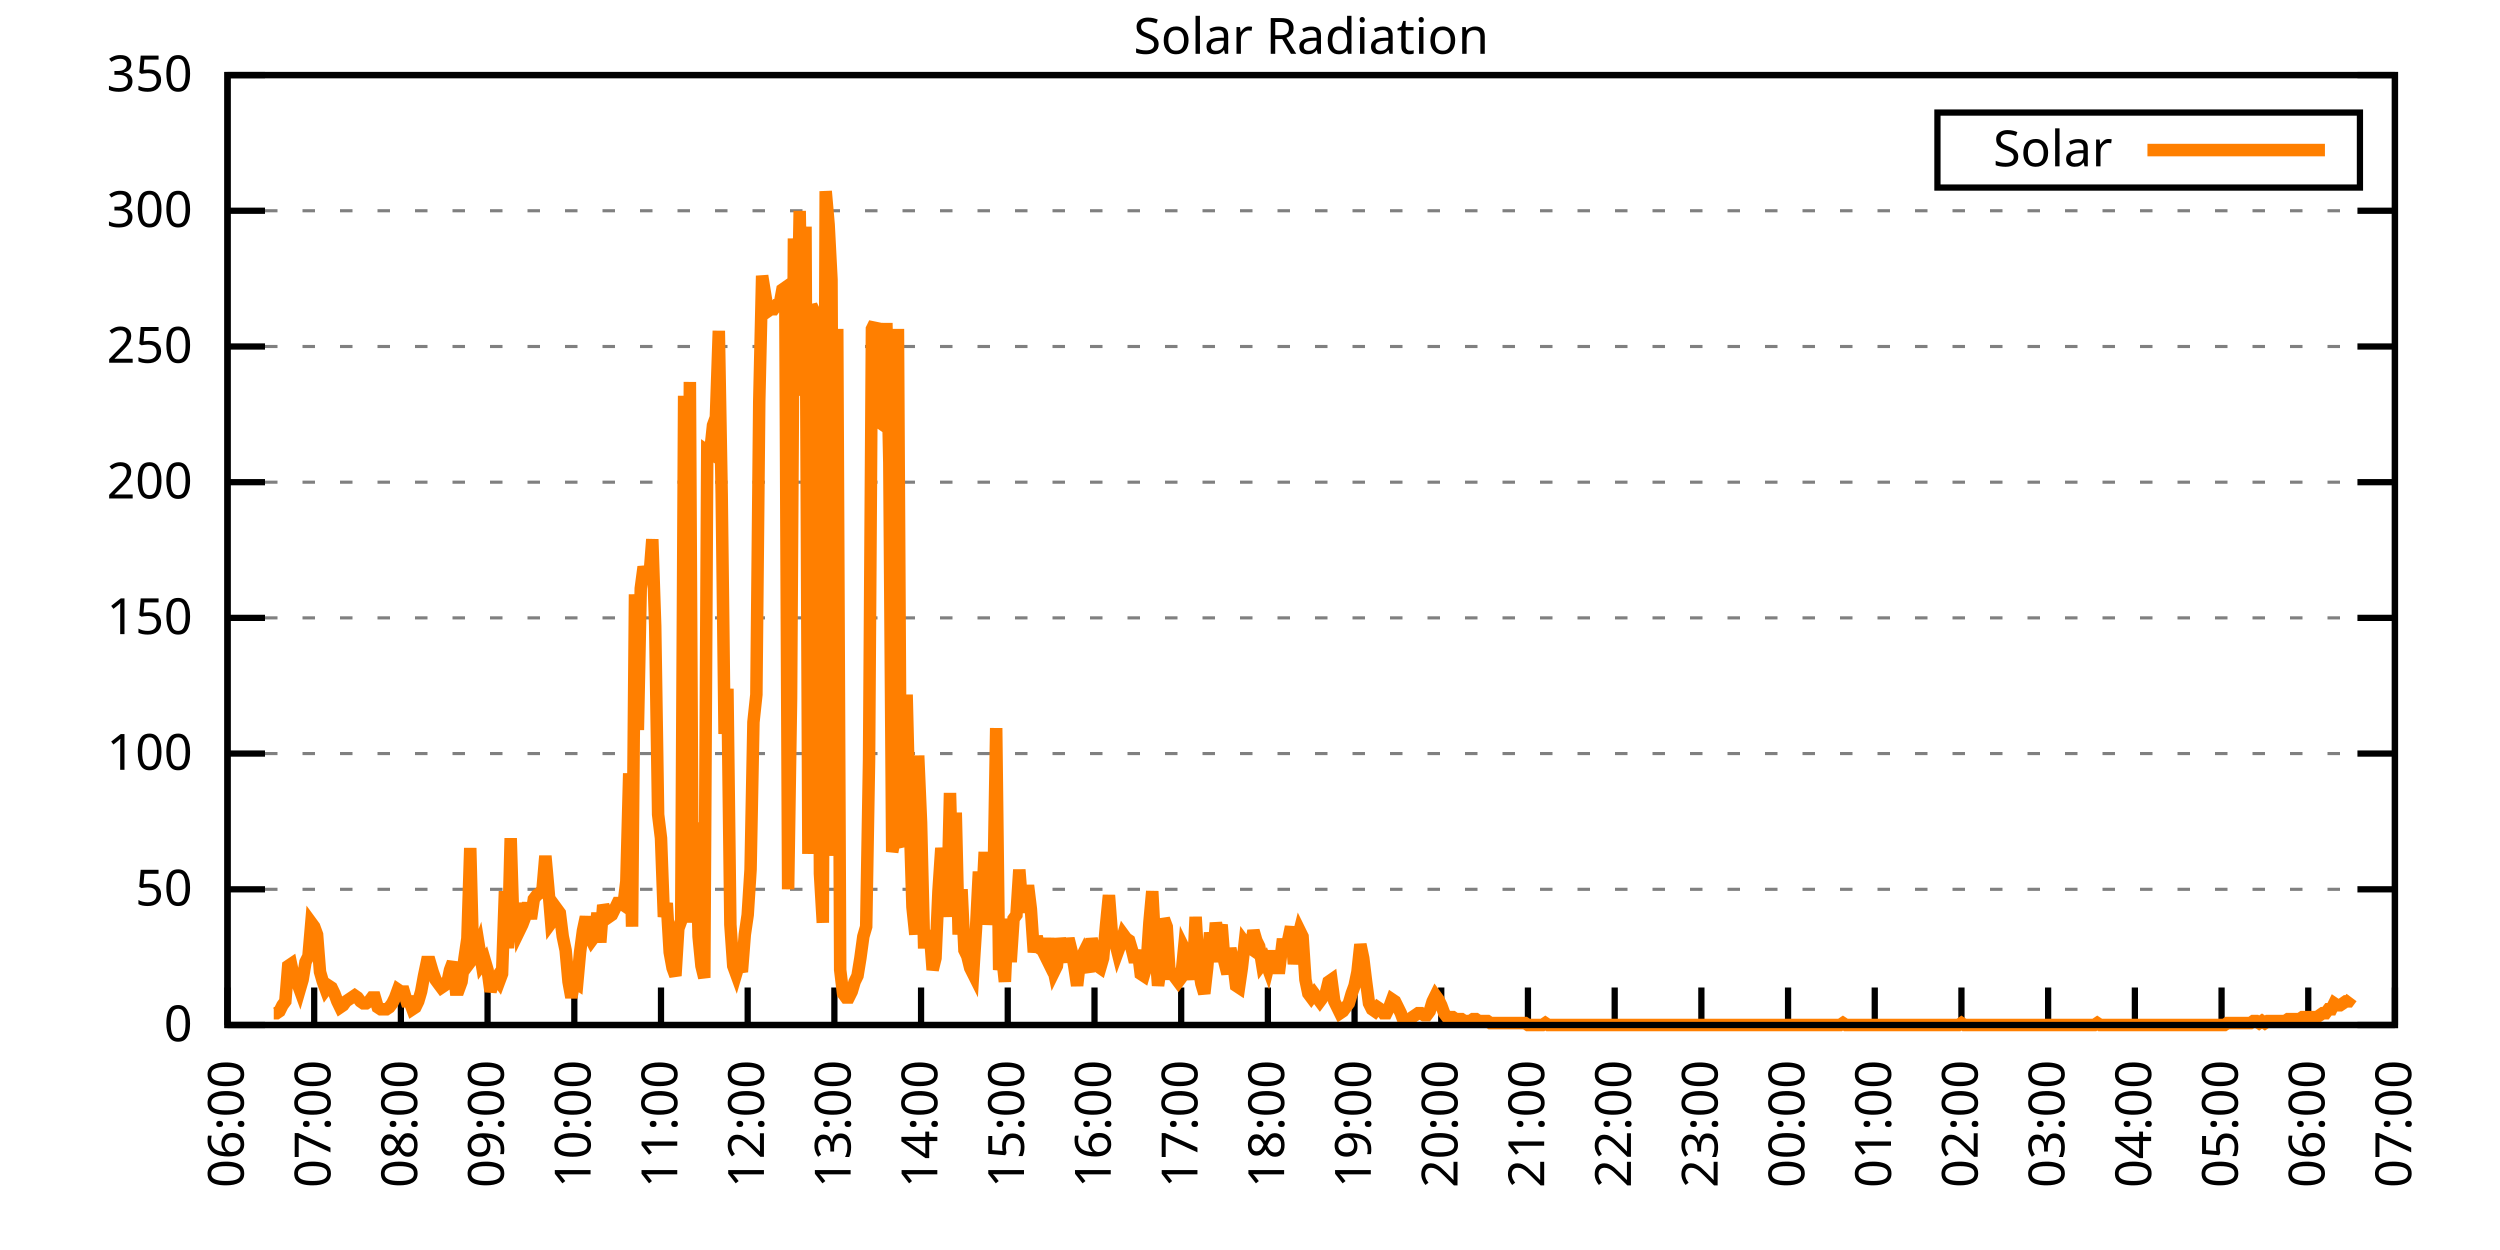
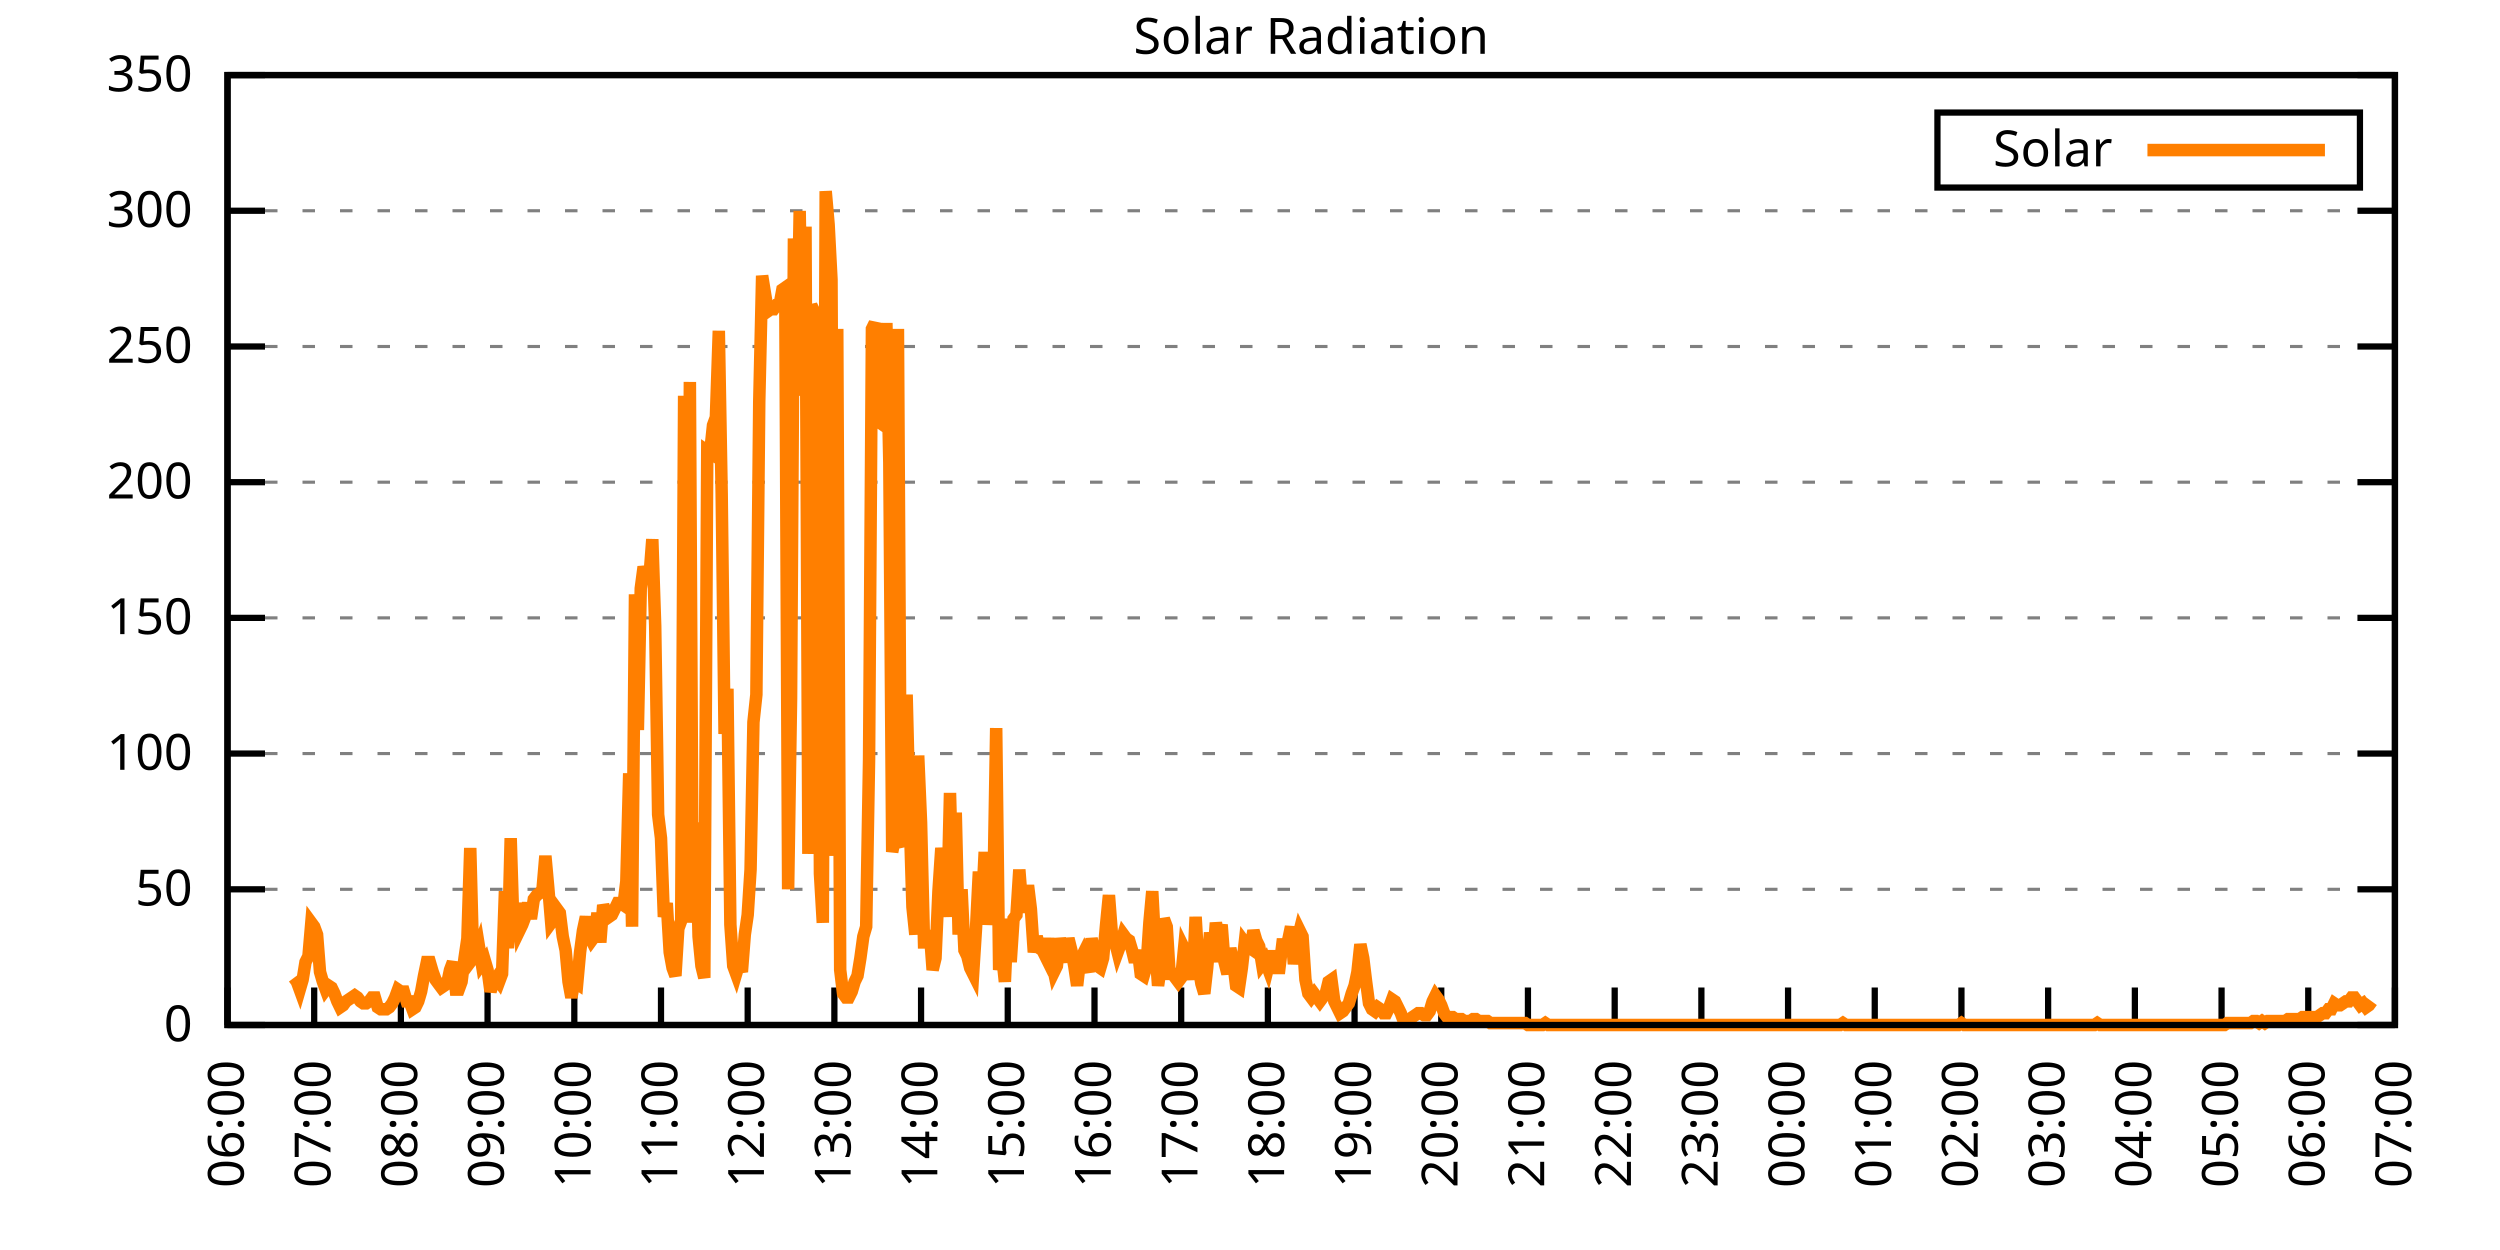
<svg xmlns="http://www.w3.org/2000/svg" xmlns:xlink="http://www.w3.org/1999/xlink" width="400" height="200" viewBox="0 0 400 200">
  <g id="gnuplot_canvas">
    <rect x="0" y="0" width="400" height="200" fill="none" />
    <defs>
      <circle id="gpDot" r="0.5" stroke-width="0.5" stroke="currentColor" />
      <path id="gpPt0" stroke-width="0.333" stroke="currentColor" d="M-1,0 h2 M0,-1 v2" />
      <path id="gpPt1" stroke-width="0.333" stroke="currentColor" d="M-1,-1 L1,1 M1,-1 L-1,1" />
      <path id="gpPt2" stroke-width="0.333" stroke="currentColor" d="M-1,0 L1,0 M0,-1 L0,1 M-1,-1 L1,1 M-1,1 L1,-1" />
      <rect id="gpPt3" stroke-width="0.333" stroke="currentColor" x="-1" y="-1" width="2" height="2" />
      <rect id="gpPt4" stroke-width="0.333" stroke="currentColor" fill="currentColor" x="-1" y="-1" width="2" height="2" />
      <circle id="gpPt5" stroke-width="0.333" stroke="currentColor" cx="0" cy="0" r="1" />
      <use xlink:href="#gpPt5" id="gpPt6" fill="currentColor" stroke="none" />
      <path id="gpPt7" stroke-width="0.333" stroke="currentColor" d="M0,-1.33 L-1.33,0.67 L1.33,0.67 z" />
      <use xlink:href="#gpPt7" id="gpPt8" fill="currentColor" stroke="none" />
      <use xlink:href="#gpPt7" id="gpPt9" stroke="currentColor" transform="rotate(180)" />
      <use xlink:href="#gpPt9" id="gpPt10" fill="currentColor" stroke="none" />
      <use xlink:href="#gpPt3" id="gpPt11" stroke="currentColor" transform="rotate(45)" />
      <use xlink:href="#gpPt11" id="gpPt12" fill="currentColor" stroke="none" />
      <path id="gpPt13" stroke-width="0.333" stroke="currentColor" d="M0,1.330 L1.265,0.411 L0.782,-1.067 L-0.782,-1.076 L-1.265,0.411 z" />
      <use xlink:href="#gpPt13" id="gpPt14" fill="currentColor" stroke="none" />
      <filter id="textbox" filterUnits="objectBoundingBox" x="0" y="0" height="1" width="1">
        <feFlood flood-color="white" flood-opacity="1" result="bgnd" />
        <feComposite in="SourceGraphic" in2="bgnd" operator="atop" />
      </filter>
      <filter id="greybox" filterUnits="objectBoundingBox" x="0" y="0" height="1" width="1">
        <feFlood flood-color="lightgrey" flood-opacity="1" result="grey" />
        <feComposite in="SourceGraphic" in2="grey" operator="atop" />
      </filter>
    </defs>
    <g fill="none" color="white" stroke="currentColor" stroke-width="1.00" stroke-linecap="butt" stroke-linejoin="miter">
</g>
    <g fill="none" color="black" stroke="currentColor" stroke-width="1.00" stroke-linecap="butt" stroke-linejoin="miter">
      <g stroke="none" shape-rendering="crispEdges">
        <polygon fill="rgb(255, 255, 255)" points="36.40,164.00 383.18,164.00 383.18,12.02 36.40,12.02 " />
      </g>
    </g>
    <g fill="none" color="black" stroke="currentColor" stroke-width="1.00" stroke-linecap="butt" stroke-linejoin="miter">
</g>
    <g fill="none" color="black" stroke="black" stroke-width="0.50" stroke-linecap="butt" stroke-linejoin="miter">
</g>
    <g fill="none" color="gray" stroke="currentColor" stroke-width="0.50" stroke-linecap="butt" stroke-linejoin="miter">
      <path stroke="gray" stroke-dasharray="2,4" class="gridline" d="M36.40,164.00 L383.19,164.00  " />
    </g>
    <g fill="none" color="gray" stroke="gray" stroke-width="1.00" stroke-linecap="butt" stroke-linejoin="miter">
</g>
    <g fill="none" color="black" stroke="currentColor" stroke-width="1.00" stroke-linecap="butt" stroke-linejoin="miter">
      <path stroke="black" d="M36.40,164.00 L42.40,164.00 M383.19,164.00 L377.19,164.00  " />
      <g transform="translate(30.80,166.60)" stroke="none" fill="black" font-family="Sans" font-size="8.00" text-anchor="end">
        <text>
          <tspan font-family="Sans"> 0</tspan>
        </text>
      </g>
    </g>
    <g fill="none" color="black" stroke="currentColor" stroke-width="1.00" stroke-linecap="butt" stroke-linejoin="miter">
</g>
    <g fill="none" color="black" stroke="black" stroke-width="0.50" stroke-linecap="butt" stroke-linejoin="miter">
</g>
    <g fill="none" color="gray" stroke="currentColor" stroke-width="0.50" stroke-linecap="butt" stroke-linejoin="miter">
      <path stroke="gray" stroke-dasharray="2,4" class="gridline" d="M36.40,142.29 L383.19,142.29  " />
    </g>
    <g fill="none" color="gray" stroke="gray" stroke-width="1.00" stroke-linecap="butt" stroke-linejoin="miter">
</g>
    <g fill="none" color="black" stroke="currentColor" stroke-width="1.00" stroke-linecap="butt" stroke-linejoin="miter">
      <path stroke="black" d="M36.40,142.29 L42.40,142.29 M383.19,142.29 L377.19,142.29  " />
      <g transform="translate(30.80,144.89)" stroke="none" fill="black" font-family="Sans" font-size="8.00" text-anchor="end">
        <text>
          <tspan font-family="Sans"> 50</tspan>
        </text>
      </g>
    </g>
    <g fill="none" color="black" stroke="currentColor" stroke-width="1.00" stroke-linecap="butt" stroke-linejoin="miter">
</g>
    <g fill="none" color="black" stroke="black" stroke-width="0.50" stroke-linecap="butt" stroke-linejoin="miter">
</g>
    <g fill="none" color="gray" stroke="currentColor" stroke-width="0.50" stroke-linecap="butt" stroke-linejoin="miter">
      <path stroke="gray" stroke-dasharray="2,4" class="gridline" d="M36.40,120.57 L383.19,120.57  " />
    </g>
    <g fill="none" color="gray" stroke="gray" stroke-width="1.00" stroke-linecap="butt" stroke-linejoin="miter">
</g>
    <g fill="none" color="black" stroke="currentColor" stroke-width="1.00" stroke-linecap="butt" stroke-linejoin="miter">
      <path stroke="black" d="M36.40,120.57 L42.40,120.57 M383.19,120.57 L377.19,120.57  " />
      <g transform="translate(30.80,123.17)" stroke="none" fill="black" font-family="Sans" font-size="8.00" text-anchor="end">
        <text>
          <tspan font-family="Sans"> 100</tspan>
        </text>
      </g>
    </g>
    <g fill="none" color="black" stroke="currentColor" stroke-width="1.00" stroke-linecap="butt" stroke-linejoin="miter">
</g>
    <g fill="none" color="black" stroke="black" stroke-width="0.50" stroke-linecap="butt" stroke-linejoin="miter">
</g>
    <g fill="none" color="gray" stroke="currentColor" stroke-width="0.50" stroke-linecap="butt" stroke-linejoin="miter">
      <path stroke="gray" stroke-dasharray="2,4" class="gridline" d="M36.40,98.86 L383.19,98.86  " />
    </g>
    <g fill="none" color="gray" stroke="gray" stroke-width="1.00" stroke-linecap="butt" stroke-linejoin="miter">
</g>
    <g fill="none" color="black" stroke="currentColor" stroke-width="1.00" stroke-linecap="butt" stroke-linejoin="miter">
      <path stroke="black" d="M36.40,98.86 L42.40,98.86 M383.19,98.86 L377.19,98.86  " />
      <g transform="translate(30.80,101.46)" stroke="none" fill="black" font-family="Sans" font-size="8.00" text-anchor="end">
        <text>
          <tspan font-family="Sans"> 150</tspan>
        </text>
      </g>
    </g>
    <g fill="none" color="black" stroke="currentColor" stroke-width="1.00" stroke-linecap="butt" stroke-linejoin="miter">
</g>
    <g fill="none" color="black" stroke="black" stroke-width="0.50" stroke-linecap="butt" stroke-linejoin="miter">
</g>
    <g fill="none" color="gray" stroke="currentColor" stroke-width="0.50" stroke-linecap="butt" stroke-linejoin="miter">
      <path stroke="gray" stroke-dasharray="2,4" class="gridline" d="M36.40,77.15 L383.19,77.15  " />
    </g>
    <g fill="none" color="gray" stroke="gray" stroke-width="1.00" stroke-linecap="butt" stroke-linejoin="miter">
</g>
    <g fill="none" color="black" stroke="currentColor" stroke-width="1.00" stroke-linecap="butt" stroke-linejoin="miter">
      <path stroke="black" d="M36.40,77.15 L42.40,77.15 M383.19,77.15 L377.19,77.15  " />
      <g transform="translate(30.80,79.75)" stroke="none" fill="black" font-family="Sans" font-size="8.00" text-anchor="end">
        <text>
          <tspan font-family="Sans"> 200</tspan>
        </text>
      </g>
    </g>
    <g fill="none" color="black" stroke="currentColor" stroke-width="1.00" stroke-linecap="butt" stroke-linejoin="miter">
</g>
    <g fill="none" color="black" stroke="black" stroke-width="0.50" stroke-linecap="butt" stroke-linejoin="miter">
</g>
    <g fill="none" color="gray" stroke="currentColor" stroke-width="0.50" stroke-linecap="butt" stroke-linejoin="miter">
      <path stroke="gray" stroke-dasharray="2,4" class="gridline" d="M36.40,55.44 L383.19,55.44  " />
    </g>
    <g fill="none" color="gray" stroke="gray" stroke-width="1.00" stroke-linecap="butt" stroke-linejoin="miter">
</g>
    <g fill="none" color="black" stroke="currentColor" stroke-width="1.00" stroke-linecap="butt" stroke-linejoin="miter">
      <path stroke="black" d="M36.40,55.44 L42.40,55.44 M383.19,55.44 L377.19,55.44  " />
      <g transform="translate(30.80,58.04)" stroke="none" fill="black" font-family="Sans" font-size="8.00" text-anchor="end">
        <text>
          <tspan font-family="Sans"> 250</tspan>
        </text>
      </g>
    </g>
    <g fill="none" color="black" stroke="currentColor" stroke-width="1.00" stroke-linecap="butt" stroke-linejoin="miter">
</g>
    <g fill="none" color="black" stroke="black" stroke-width="0.50" stroke-linecap="butt" stroke-linejoin="miter">
</g>
    <g fill="none" color="gray" stroke="currentColor" stroke-width="0.50" stroke-linecap="butt" stroke-linejoin="miter">
      <path stroke="gray" stroke-dasharray="2,4" class="gridline" d="M36.40,33.72 L383.19,33.72  " />
    </g>
    <g fill="none" color="gray" stroke="gray" stroke-width="1.00" stroke-linecap="butt" stroke-linejoin="miter">
</g>
    <g fill="none" color="black" stroke="currentColor" stroke-width="1.00" stroke-linecap="butt" stroke-linejoin="miter">
      <path stroke="black" d="M36.40,33.72 L42.40,33.72 M383.19,33.72 L377.19,33.72  " />
      <g transform="translate(30.80,36.32)" stroke="none" fill="black" font-family="Sans" font-size="8.00" text-anchor="end">
        <text>
          <tspan font-family="Sans"> 300</tspan>
        </text>
      </g>
    </g>
    <g fill="none" color="black" stroke="currentColor" stroke-width="1.00" stroke-linecap="butt" stroke-linejoin="miter">
</g>
    <g fill="none" color="black" stroke="black" stroke-width="0.50" stroke-linecap="butt" stroke-linejoin="miter">
</g>
    <g fill="none" color="gray" stroke="currentColor" stroke-width="0.50" stroke-linecap="butt" stroke-linejoin="miter">
      <path stroke="gray" stroke-dasharray="2,4" class="gridline" d="M36.40,12.01 L383.19,12.01  " />
    </g>
    <g fill="none" color="gray" stroke="gray" stroke-width="1.00" stroke-linecap="butt" stroke-linejoin="miter">
</g>
    <g fill="none" color="black" stroke="currentColor" stroke-width="1.00" stroke-linecap="butt" stroke-linejoin="miter">
      <path stroke="black" d="M36.40,12.01 L42.40,12.01 M383.19,12.01 L377.19,12.01  " />
      <g transform="translate(30.80,14.61)" stroke="none" fill="black" font-family="Sans" font-size="8.00" text-anchor="end">
        <text>
          <tspan font-family="Sans"> 350</tspan>
        </text>
      </g>
    </g>
    <g fill="none" color="black" stroke="currentColor" stroke-width="1.00" stroke-linecap="butt" stroke-linejoin="miter">
      <path stroke="black" d="M36.40,164.00 L36.40,158.00  " />
      <g transform="translate(39.00,169.60) rotate(270.00)" stroke="none" fill="black" font-family="Sans" font-size="8.00" text-anchor="end">
        <text>
          <tspan font-family="Sans">06:00</tspan>
        </text>
      </g>
    </g>
    <g fill="none" color="black" stroke="currentColor" stroke-width="1.00" stroke-linecap="butt" stroke-linejoin="miter">
      <path stroke="black" d="M50.27,164.00 L50.27,158.00  " />
      <g transform="translate(52.87,169.60) rotate(270.00)" stroke="none" fill="black" font-family="Sans" font-size="8.00" text-anchor="end">
        <text>
          <tspan font-family="Sans">07:00</tspan>
        </text>
      </g>
    </g>
    <g fill="none" color="black" stroke="currentColor" stroke-width="1.00" stroke-linecap="butt" stroke-linejoin="miter">
      <path stroke="black" d="M64.14,164.00 L64.14,158.00  " />
      <g transform="translate(66.74,169.60) rotate(270.00)" stroke="none" fill="black" font-family="Sans" font-size="8.00" text-anchor="end">
        <text>
          <tspan font-family="Sans">08:00</tspan>
        </text>
      </g>
    </g>
    <g fill="none" color="black" stroke="currentColor" stroke-width="1.00" stroke-linecap="butt" stroke-linejoin="miter">
      <path stroke="black" d="M78.01,164.00 L78.01,158.00  " />
      <g transform="translate(80.61,169.60) rotate(270.00)" stroke="none" fill="black" font-family="Sans" font-size="8.00" text-anchor="end">
        <text>
          <tspan font-family="Sans">09:00</tspan>
        </text>
      </g>
    </g>
    <g fill="none" color="black" stroke="currentColor" stroke-width="1.00" stroke-linecap="butt" stroke-linejoin="miter">
      <path stroke="black" d="M91.89,164.00 L91.89,158.00  " />
      <g transform="translate(94.49,169.60) rotate(270.00)" stroke="none" fill="black" font-family="Sans" font-size="8.00" text-anchor="end">
        <text>
          <tspan font-family="Sans">10:00</tspan>
        </text>
      </g>
    </g>
    <g fill="none" color="black" stroke="currentColor" stroke-width="1.00" stroke-linecap="butt" stroke-linejoin="miter">
      <path stroke="black" d="M105.76,164.00 L105.76,158.00  " />
      <g transform="translate(108.36,169.60) rotate(270.00)" stroke="none" fill="black" font-family="Sans" font-size="8.00" text-anchor="end">
        <text>
          <tspan font-family="Sans">11:00</tspan>
        </text>
      </g>
    </g>
    <g fill="none" color="black" stroke="currentColor" stroke-width="1.00" stroke-linecap="butt" stroke-linejoin="miter">
      <path stroke="black" d="M119.63,164.00 L119.63,158.00  " />
      <g transform="translate(122.23,169.60) rotate(270.00)" stroke="none" fill="black" font-family="Sans" font-size="8.00" text-anchor="end">
        <text>
          <tspan font-family="Sans">12:00</tspan>
        </text>
      </g>
    </g>
    <g fill="none" color="black" stroke="currentColor" stroke-width="1.00" stroke-linecap="butt" stroke-linejoin="miter">
      <path stroke="black" d="M133.50,164.00 L133.50,158.00  " />
      <g transform="translate(136.10,169.60) rotate(270.00)" stroke="none" fill="black" font-family="Sans" font-size="8.00" text-anchor="end">
        <text>
          <tspan font-family="Sans">13:00</tspan>
        </text>
      </g>
    </g>
    <g fill="none" color="black" stroke="currentColor" stroke-width="1.00" stroke-linecap="butt" stroke-linejoin="miter">
      <path stroke="black" d="M147.37,164.00 L147.37,158.00  " />
      <g transform="translate(149.97,169.60) rotate(270.00)" stroke="none" fill="black" font-family="Sans" font-size="8.00" text-anchor="end">
        <text>
          <tspan font-family="Sans">14:00</tspan>
        </text>
      </g>
    </g>
    <g fill="none" color="black" stroke="currentColor" stroke-width="1.00" stroke-linecap="butt" stroke-linejoin="miter">
      <path stroke="black" d="M161.24,164.00 L161.24,158.00  " />
      <g transform="translate(163.84,169.60) rotate(270.00)" stroke="none" fill="black" font-family="Sans" font-size="8.00" text-anchor="end">
        <text>
          <tspan font-family="Sans">15:00</tspan>
        </text>
      </g>
    </g>
    <g fill="none" color="black" stroke="currentColor" stroke-width="1.00" stroke-linecap="butt" stroke-linejoin="miter">
      <path stroke="black" d="M175.12,164.00 L175.12,158.00  " />
      <g transform="translate(177.72,169.60) rotate(270.00)" stroke="none" fill="black" font-family="Sans" font-size="8.00" text-anchor="end">
        <text>
          <tspan font-family="Sans">16:00</tspan>
        </text>
      </g>
    </g>
    <g fill="none" color="black" stroke="currentColor" stroke-width="1.00" stroke-linecap="butt" stroke-linejoin="miter">
      <path stroke="black" d="M188.99,164.00 L188.99,158.00  " />
      <g transform="translate(191.59,169.60) rotate(270.00)" stroke="none" fill="black" font-family="Sans" font-size="8.00" text-anchor="end">
        <text>
          <tspan font-family="Sans">17:00</tspan>
        </text>
      </g>
    </g>
    <g fill="none" color="black" stroke="currentColor" stroke-width="1.00" stroke-linecap="butt" stroke-linejoin="miter">
      <path stroke="black" d="M202.86,164.00 L202.86,158.00  " />
      <g transform="translate(205.46,169.60) rotate(270.00)" stroke="none" fill="black" font-family="Sans" font-size="8.00" text-anchor="end">
        <text>
          <tspan font-family="Sans">18:00</tspan>
        </text>
      </g>
    </g>
    <g fill="none" color="black" stroke="currentColor" stroke-width="1.00" stroke-linecap="butt" stroke-linejoin="miter">
      <path stroke="black" d="M216.73,164.00 L216.73,158.00  " />
      <g transform="translate(219.33,169.60) rotate(270.00)" stroke="none" fill="black" font-family="Sans" font-size="8.00" text-anchor="end">
        <text>
          <tspan font-family="Sans">19:00</tspan>
        </text>
      </g>
    </g>
    <g fill="none" color="black" stroke="currentColor" stroke-width="1.00" stroke-linecap="butt" stroke-linejoin="miter">
      <path stroke="black" d="M230.60,164.00 L230.60,158.00  " />
      <g transform="translate(233.20,169.60) rotate(270.00)" stroke="none" fill="black" font-family="Sans" font-size="8.00" text-anchor="end">
        <text>
          <tspan font-family="Sans">20:00</tspan>
        </text>
      </g>
    </g>
    <g fill="none" color="black" stroke="currentColor" stroke-width="1.00" stroke-linecap="butt" stroke-linejoin="miter">
      <path stroke="black" d="M244.47,164.00 L244.47,158.00  " />
      <g transform="translate(247.07,169.60) rotate(270.00)" stroke="none" fill="black" font-family="Sans" font-size="8.00" text-anchor="end">
        <text>
          <tspan font-family="Sans">21:00</tspan>
        </text>
      </g>
    </g>
    <g fill="none" color="black" stroke="currentColor" stroke-width="1.00" stroke-linecap="butt" stroke-linejoin="miter">
      <path stroke="black" d="M258.35,164.00 L258.35,158.00  " />
      <g transform="translate(260.95,169.60) rotate(270.00)" stroke="none" fill="black" font-family="Sans" font-size="8.00" text-anchor="end">
        <text>
          <tspan font-family="Sans">22:00</tspan>
        </text>
      </g>
    </g>
    <g fill="none" color="black" stroke="currentColor" stroke-width="1.00" stroke-linecap="butt" stroke-linejoin="miter">
      <path stroke="black" d="M272.22,164.00 L272.22,158.00  " />
      <g transform="translate(274.82,169.60) rotate(270.00)" stroke="none" fill="black" font-family="Sans" font-size="8.00" text-anchor="end">
        <text>
          <tspan font-family="Sans">23:00</tspan>
        </text>
      </g>
    </g>
    <g fill="none" color="black" stroke="currentColor" stroke-width="1.00" stroke-linecap="butt" stroke-linejoin="miter">
      <path stroke="black" d="M286.09,164.00 L286.09,158.00  " />
      <g transform="translate(288.69,169.60) rotate(270.00)" stroke="none" fill="black" font-family="Sans" font-size="8.00" text-anchor="end">
        <text>
          <tspan font-family="Sans">00:00</tspan>
        </text>
      </g>
    </g>
    <g fill="none" color="black" stroke="currentColor" stroke-width="1.00" stroke-linecap="butt" stroke-linejoin="miter">
      <path stroke="black" d="M299.96,164.00 L299.96,158.00  " />
      <g transform="translate(302.56,169.60) rotate(270.00)" stroke="none" fill="black" font-family="Sans" font-size="8.00" text-anchor="end">
        <text>
          <tspan font-family="Sans">01:00</tspan>
        </text>
      </g>
    </g>
    <g fill="none" color="black" stroke="currentColor" stroke-width="1.00" stroke-linecap="butt" stroke-linejoin="miter">
      <path stroke="black" d="M313.83,164.00 L313.83,158.00  " />
      <g transform="translate(316.43,169.60) rotate(270.00)" stroke="none" fill="black" font-family="Sans" font-size="8.00" text-anchor="end">
        <text>
          <tspan font-family="Sans">02:00</tspan>
        </text>
      </g>
    </g>
    <g fill="none" color="black" stroke="currentColor" stroke-width="1.00" stroke-linecap="butt" stroke-linejoin="miter">
      <path stroke="black" d="M327.70,164.00 L327.70,158.00  " />
      <g transform="translate(330.30,169.60) rotate(270.00)" stroke="none" fill="black" font-family="Sans" font-size="8.00" text-anchor="end">
        <text>
          <tspan font-family="Sans">03:00</tspan>
        </text>
      </g>
    </g>
    <g fill="none" color="black" stroke="currentColor" stroke-width="1.00" stroke-linecap="butt" stroke-linejoin="miter">
      <path stroke="black" d="M341.58,164.00 L341.58,158.00  " />
      <g transform="translate(344.18,169.60) rotate(270.00)" stroke="none" fill="black" font-family="Sans" font-size="8.00" text-anchor="end">
        <text>
          <tspan font-family="Sans">04:00</tspan>
        </text>
      </g>
    </g>
    <g fill="none" color="black" stroke="currentColor" stroke-width="1.00" stroke-linecap="butt" stroke-linejoin="miter">
      <path stroke="black" d="M355.45,164.00 L355.45,158.00  " />
      <g transform="translate(358.05,169.60) rotate(270.00)" stroke="none" fill="black" font-family="Sans" font-size="8.00" text-anchor="end">
        <text>
          <tspan font-family="Sans">05:00</tspan>
        </text>
      </g>
    </g>
    <g fill="none" color="black" stroke="currentColor" stroke-width="1.00" stroke-linecap="butt" stroke-linejoin="miter">
      <path stroke="black" d="M369.32,164.00 L369.32,158.00  " />
      <g transform="translate(371.92,169.60) rotate(270.00)" stroke="none" fill="black" font-family="Sans" font-size="8.00" text-anchor="end">
        <text>
          <tspan font-family="Sans">06:00</tspan>
        </text>
      </g>
    </g>
    <g fill="none" color="black" stroke="currentColor" stroke-width="1.00" stroke-linecap="butt" stroke-linejoin="miter">
      <path stroke="black" d="M383.19,164.00 L383.19,158.00  " />
      <g transform="translate(385.79,169.60) rotate(270.00)" stroke="none" fill="black" font-family="Sans" font-size="8.00" text-anchor="end">
        <text>
          <tspan font-family="Sans">07:00</tspan>
        </text>
      </g>
    </g>
    <g fill="none" color="black" stroke="currentColor" stroke-width="1.00" stroke-linecap="butt" stroke-linejoin="miter">
</g>
    <g fill="none" color="black" stroke="currentColor" stroke-width="1.00" stroke-linecap="butt" stroke-linejoin="miter">
      <path stroke="black" d="M36.40,12.01 L36.40,164.00 L383.19,164.00 L383.19,12.01 L36.40,12.01 Z  " />
    </g>
    <g fill="none" color="black" stroke="currentColor" stroke-width="1.00" stroke-linecap="butt" stroke-linejoin="miter">
</g>
    <g fill="none" color="black" stroke="currentColor" stroke-width="1.00" stroke-linecap="butt" stroke-linejoin="miter">
      <path stroke="black" d="M309.99,30.01 L309.99,18.01 L377.59,18.01 L377.59,30.01 L309.99,30.01 Z  " />
    </g>
    <g id="Solar_Radiation_plot_1">
      <g fill="none" color="white" stroke="black" stroke-width="2.00" stroke-linecap="butt" stroke-linejoin="miter">
</g>
      <g fill="none" color="black" stroke="currentColor" stroke-width="2.00" stroke-linecap="butt" stroke-linejoin="miter">
        <g transform="translate(337.99,26.61)" stroke="none" fill="black" font-family="Sans" font-size="8.00" text-anchor="end">
          <text>
            <tspan font-family="Sans">Solar</tspan>
          </text>
        </g>
      </g>
      <g fill="none" color="black" stroke="currentColor" stroke-width="2.00" stroke-linecap="butt" stroke-linejoin="miter">
-         <path stroke="rgb(255, 127,   0)" d="M343.59,24.01 L371.99,24.01 M43.80,162.11 L44.26,162.11 L44.72,161.80 L45.19,160.85 L45.65,160.22 L46.11,154.56   L46.57,154.25 L47.03,156.45 L47.50,157.08 L47.96,158.34 L48.42,156.76 L48.88,153.93 L49.35,152.99 L49.81,147.64   L50.27,148.27 L50.73,149.53 L51.20,155.50 L51.66,157.08 L52.12,158.34 L52.58,157.71 L53.05,158.02 L53.51,158.97   L53.97,160.22 L54.43,161.17 L54.90,160.85 L55.36,160.22 L55.82,159.91 L56.28,159.60 L56.75,159.28 L57.21,159.60   L57.67,160.22 L58.13,160.54 L58.59,160.54 L59.06,160.22 L59.52,159.60 L59.98,159.60 L60.44,161.17 L60.91,161.48   L61.37,161.48 L61.83,161.48 L62.29,161.17 L62.76,160.54 L63.22,159.60 L63.68,158.34 L64.14,158.65 L64.61,158.65   L65.07,160.22 L65.53,160.22 L65.99,161.48 L66.46,161.17 L66.92,160.22 L67.38,158.65 L67.84,156.13 L68.30,153.93   L68.77,153.93 L69.23,155.50 L69.69,156.76 L70.15,157.39 L70.62,158.02 L71.08,157.71 L71.54,157.39 L72.00,155.19   L72.47,153.93 L72.93,158.34 L73.39,158.34 L73.85,157.08 L74.32,153.30 L74.78,150.16 L75.24,135.68 L75.70,153.30   L76.17,152.67 L76.63,151.41 L77.09,154.25 L77.55,153.62 L78.01,155.19 L78.48,158.65 L78.94,157.08 L79.40,156.45   L79.86,157.08 L80.33,155.82 L80.79,142.60 L81.25,151.73 L81.71,134.11 L82.18,149.21 L82.64,144.49 L83.10,148.90   L83.56,147.95 L84.03,146.70 L84.49,144.49 L84.95,147.01 L85.41,143.86 L85.88,143.23 L86.34,142.92 L86.80,142.29   L87.26,136.94 L87.72,141.98 L88.19,147.64 L88.65,147.01 L89.11,145.44 L89.57,146.07 L90.04,149.84 L90.50,152.04   L90.96,157.08 L91.42,159.60 L91.89,157.08 L92.35,157.39 L92.81,152.36 L93.27,148.90 L93.74,146.70 L94.20,149.53   L94.66,150.47 L95.12,149.84 L95.59,146.07 L96.05,150.79 L96.51,144.81 L96.97,146.07 L97.44,146.70 L97.90,146.38   L98.36,145.44 L98.82,144.49 L99.28,144.49 L99.75,144.81 L100.21,141.03 L100.67,123.73 L101.13,148.27 L101.60,95.09   L102.06,116.80 L102.52,94.15 L102.98,90.69 L103.45,92.26 L103.91,92.26 L104.37,86.28 L104.83,100.13 L105.30,130.33   L105.76,134.11 L106.22,146.70 L106.68,144.49 L107.15,152.36 L107.61,154.88 L108.07,156.13 L108.53,148.58 L108.99,147.32   L109.46,63.32 L109.92,135.05 L110.38,61.11 L110.84,147.64 L111.31,131.59 L111.77,149.84 L112.23,154.56 L112.69,156.45   L113.16,72.13 L113.62,72.44 L114.08,68.04 L114.54,66.78 L115.01,52.93 L115.47,79.05 L115.93,117.43 L116.39,110.20   L116.86,147.95 L117.32,154.56 L117.78,155.82 L118.24,154.25 L118.70,155.50 L119.17,149.53 L119.63,146.38 L120.09,139.14   L120.55,115.55 L121.02,111.14 L121.48,64.26 L121.94,44.12 L122.40,46.96 L122.87,49.79 L123.33,49.47 L123.79,49.47   L124.25,48.84 L124.72,48.84 L125.18,46.33 L125.64,46.01 L126.10,142.29 L126.57,111.77 L127.03,38.15 L127.49,60.17   L127.95,33.74 L128.41,63.32 L128.88,36.26 L129.34,136.63 L129.80,48.84 L130.26,49.79 L130.73,51.36 L131.19,139.77   L131.65,147.64 L132.11,30.59 L132.58,35.94 L133.04,44.75 L133.50,136.94 L133.96,52.62 L134.43,155.19 L134.89,158.97   L135.35,159.60 L135.81,159.60 L136.28,158.65 L136.74,157.08 L137.20,156.13 L137.66,153.30 L138.13,149.84 L138.59,148.27   L139.05,121.52 L139.51,52.62 L139.97,51.68 L140.44,62.06 L140.90,67.72 L141.36,68.04 L141.82,51.68 L142.29,74.01   L142.75,136.31 L143.21,134.11 L143.67,52.62 L144.14,134.42 L144.60,135.37 L145.06,111.14 L145.52,129.70 L145.99,145.12   L146.45,149.53 L146.91,120.89 L147.37,131.59 L147.84,150.79 L148.30,150.79 L148.76,148.90 L149.22,155.19 L149.68,153.30   L150.15,142.60 L150.61,135.68 L151.07,139.46 L151.53,146.70 L152.00,126.87 L152.46,143.86 L152.92,130.02 L153.38,149.53   L153.85,142.29 L154.31,152.04 L154.77,152.99 L155.23,154.88 L155.70,155.82 L156.16,148.58 L156.62,139.46 L157.08,145.75   L157.55,136.31 L158.01,147.95 L158.47,143.55 L158.93,143.55 L159.39,116.49 L159.86,155.19 L160.32,152.67 L160.78,157.08   L161.24,147.01 L161.71,153.93 L162.17,147.01 L162.63,146.38 L163.09,139.14 L163.56,145.12 L164.02,145.12 L164.48,141.66   L164.94,145.44 L165.41,152.36 L165.87,149.84 L166.33,151.73 L166.79,152.04 L167.26,152.99 L167.72,150.16 L168.18,153.30   L168.64,155.50 L169.10,154.56 L169.57,150.16 L170.03,152.04 L170.49,153.93 L170.95,150.16 L171.42,152.04 L171.88,154.56   L172.34,157.71 L172.80,153.62 L173.27,152.67 L173.73,154.25 L174.19,155.50 L174.65,150.16 L175.12,152.36 L175.58,154.56   L176.04,154.88 L176.50,153.30 L176.97,147.95 L177.43,143.23 L177.89,149.21 L178.35,150.47 L178.82,152.36 L179.28,151.10   L179.74,149.53 L180.20,150.16 L180.66,150.47 L181.13,152.04 L181.59,153.93 L182.05,152.04 L182.51,155.82 L182.98,156.13   L183.44,154.56 L183.90,147.64 L184.36,142.60 L184.83,151.41 L185.29,157.71 L185.75,154.56 L186.21,147.01 L186.68,148.27   L187.14,155.82 L187.60,155.82 L188.06,156.45 L188.53,157.08 L188.99,156.45 L189.45,151.73 L189.91,152.67 L190.37,152.67   L190.84,156.76 L191.30,146.70 L191.76,154.56 L192.22,157.39 L192.69,158.97 L193.15,154.88 L193.61,149.21 L194.07,153.93   L194.54,147.64 L195.00,150.16 L195.46,147.95 L195.92,153.93 L196.39,155.82 L196.85,151.73 L197.31,153.93 L197.77,157.71   L198.24,158.02 L198.70,154.88 L199.16,150.79 L199.62,151.41 L200.08,151.73 L200.55,148.90 L201.01,150.47 L201.47,151.41   L201.93,154.25 L202.40,153.62 L202.86,154.88 L203.32,152.99 L203.78,152.99 L204.25,154.88 L204.71,154.88 L205.17,151.10   L205.63,151.10 L206.10,150.47 L206.56,148.27 L207.02,154.25 L207.48,150.79 L207.95,148.90 L208.41,149.84 L208.87,156.76   L209.33,158.97 L209.80,159.60 L210.26,158.97 L210.72,159.60 L211.18,160.22 L211.64,159.60 L212.11,158.97 L212.57,157.08   L213.03,156.76 L213.49,160.22 L213.96,161.17 L214.42,162.11 L214.88,161.80 L215.34,161.17 L215.81,160.54 L216.27,158.97   L216.73,157.71 L217.19,155.50 L217.66,151.10 L218.12,153.30 L218.58,157.08 L219.04,160.54 L219.51,161.48 L219.97,161.80   L220.43,161.17 L220.89,161.48 L221.35,162.11 L221.82,162.11 L222.28,161.17 L222.74,159.91 L223.20,160.22 L223.67,161.17   L224.13,162.11 L224.59,163.37 L225.05,163.37 L225.52,163.37 L225.98,162.74 L226.44,162.43 L226.90,162.11 L227.37,162.11   L227.83,162.43 L228.29,162.43 L228.75,161.80 L229.22,160.22 L229.68,159.28 L230.14,159.91 L230.60,160.85 L231.06,162.11   L231.53,162.74 L231.99,162.74 L232.45,162.74 L232.91,163.06 L233.38,163.06 L233.84,163.06 L234.30,163.37 L234.76,163.37   L235.23,163.37 L235.69,163.06 L236.15,163.06 L236.61,163.37 L237.08,163.37 L237.54,163.37 L238.00,163.37 L238.46,163.69   L238.93,163.69 L239.39,163.69 L239.85,163.69 L240.31,163.69 L240.77,163.69 L241.24,163.69 L241.70,163.69 L242.16,163.69   L242.62,163.69 L243.09,163.69 L243.55,163.69 L244.01,163.69 L244.47,164.00 L244.94,164.00 L245.40,164.00 L245.86,164.00   L246.32,164.00 L246.79,164.00 L247.25,163.69 L247.71,164.00 L248.17,164.00 L248.64,164.00 L249.10,164.00 L249.56,164.00   L250.02,164.00 L250.49,164.00 L250.95,164.00 L251.41,164.00 L251.87,164.00 L252.33,164.00 L252.80,164.00 L253.26,164.00   L253.72,164.00 L254.18,164.00 L254.65,164.00 L255.11,164.00 L255.57,164.00 L256.03,164.00 L256.50,164.00 L256.96,164.00   L257.42,164.00 L257.88,164.00 L258.35,164.00 L258.81,164.00 L259.27,164.00 L259.73,164.00 L260.20,164.00 L260.66,164.00   L261.12,164.00 L261.58,164.00 L262.04,164.00 L262.51,164.00 L262.97,164.00 L263.43,164.00 L263.89,164.00 L264.36,164.00   L264.82,164.00 L265.28,164.00 L265.74,164.00 L266.21,164.00 L266.67,164.00 L267.13,164.00 L267.59,164.00 L268.06,164.00   L268.52,164.00 L268.98,164.00 L269.44,164.00 L269.91,164.00 L270.37,164.00 L270.83,164.00 L271.29,164.00 L271.75,164.00   L272.22,164.00 L272.68,164.00 L273.14,164.00 L273.60,164.00 L274.07,164.00 L274.53,164.00 L274.99,164.00 L275.45,164.00   L275.92,164.00 L276.38,164.00 L276.84,164.00 L277.30,164.00 L277.77,164.00 L278.23,164.00 L278.69,164.00 L279.15,164.00   L279.62,164.00 L280.08,164.00 L280.54,164.00 L281.00,164.00 L281.46,164.00 L281.93,164.00 L282.39,164.00 L282.85,164.00   L283.31,164.00 L283.78,164.00 L284.24,164.00 L284.70,164.00 L285.16,164.00 L285.63,164.00 L286.09,164.00 L286.55,164.00   L287.01,164.00 L287.48,164.00 L287.94,164.00 L288.40,164.00 L288.86,164.00 L289.33,164.00 L289.79,164.00 L290.25,164.00   L290.71,164.00 L291.18,164.00 L291.64,164.00 L292.10,164.00 L292.56,164.00 L293.02,164.00 L293.49,164.00 L293.95,164.00   L294.41,164.00 L294.87,163.69 L295.34,164.00 L295.80,164.00 L296.26,164.00 L296.72,164.00 L297.19,164.00 L297.65,164.00   L298.11,164.00 L298.57,164.00 L299.04,164.00 L299.50,164.00 L299.96,164.00 L300.42,164.00 L300.89,164.00 L301.35,164.00   L301.81,164.00 L302.27,164.00 L302.73,164.00 L303.20,164.00 L303.66,164.00 L304.12,164.00 L304.58,164.00 L305.05,164.00   L305.51,164.00 L305.97,164.00 L306.43,164.00 L306.90,164.00 L307.36,164.00 L307.82,164.00 L308.28,164.00 L308.75,164.00   L309.21,164.00 L309.67,164.00 L310.13,164.00 L310.60,164.00 L311.06,164.00 L311.52,164.00 L311.98,164.00 L312.44,164.00   L312.91,164.00 L313.37,164.00 L313.83,163.69 L314.29,164.00 L314.76,164.00 L315.22,164.00 L315.68,164.00 L316.14,164.00   L316.61,164.00 L317.07,164.00 L317.53,164.00 L317.99,164.00 L318.46,164.00 L318.92,164.00 L319.38,164.00 L319.84,164.00   L320.31,164.00 L320.77,164.00 L321.23,164.00 L321.69,164.00 L322.15,164.00 L322.62,164.00 L323.08,164.00 L323.54,164.00   L324.00,164.00 L324.47,164.00 L324.93,164.00 L325.39,164.00 L325.85,164.00 L326.32,164.00 L326.78,164.00 L327.24,164.00   L327.70,164.00 L328.17,164.00 L328.63,164.00 L329.09,164.00 L329.55,164.00 L330.02,164.00 L330.48,164.00 L330.94,164.00   L331.40,164.00 L331.87,164.00 L332.33,164.00 L332.79,164.00 L333.25,164.00 L333.71,164.00 L334.18,164.00 L334.64,164.00   L335.10,164.00 L335.56,163.69 L336.03,164.00 L336.49,164.00 L336.95,164.00 L337.41,164.00 L337.88,164.00 L338.34,164.00   L338.80,164.00 L339.26,164.00 L339.73,164.00 L340.19,164.00 L340.65,164.00 L341.11,164.00 L341.58,164.00 L342.04,164.00   L342.50,164.00 L342.96,164.00 L343.42,164.00 L343.89,164.00 L344.35,164.00 L344.81,164.00 L345.27,164.00 L345.74,164.00   L346.20,164.00 L346.66,164.00 L347.12,164.00 L347.59,164.00 L348.05,164.00 L348.51,164.00 L348.97,164.00 L349.44,164.00   L349.90,164.00 L350.36,164.00 L350.82,164.00 L351.29,164.00 L351.75,164.00 L352.21,164.00 L352.67,164.00 L353.13,164.00   L353.60,164.00 L354.06,164.00 L354.52,164.00 L354.98,164.00 L355.45,164.00 L355.91,164.00 L356.37,163.69 L356.83,163.69   L357.30,163.69 L357.76,163.69 L358.22,163.69 L358.68,163.69 L359.15,163.69 L359.61,163.69 L360.07,163.69 L360.53,163.37   L361.00,163.37 L361.46,163.69 L361.92,163.37 L362.38,163.69 L362.84,163.37 L363.31,163.37 L363.77,163.37 L364.23,163.37   L364.69,163.37 L365.16,163.37 L365.62,163.37 L366.08,163.06 L366.54,163.06 L367.01,163.06 L367.47,163.06 L367.93,163.06   L368.39,162.74 L368.86,162.74 L369.32,162.74 L369.78,162.74 L370.24,162.74 L370.71,162.74 L371.17,162.43 L371.63,162.11   L372.09,162.11 L372.56,161.48 L373.02,161.48 L373.48,160.54 L373.94,160.85 L374.40,160.85 L374.87,160.54 L375.33,160.22   L375.79,160.22 L376.25,159.60  " />
+         <path stroke="rgb(255, 127,   0)" d="M343.59,24.01 L371.99,24.01 M47.03,156.45 L47.50,157.08 L47.96,158.34 L48.42,156.76 L48.88,153.93 L49.35,152.99   L49.81,147.64 L50.27,148.27 L50.73,149.53 L51.20,155.50 L51.66,157.08 L52.12,158.34 L52.58,157.71 L53.05,158.02   L53.51,158.97 L53.97,160.22 L54.43,161.17 L54.90,160.85 L55.36,160.22 L55.82,159.91 L56.28,159.60 L56.75,159.28   L57.21,159.60 L57.67,160.22 L58.13,160.54 L58.59,160.54 L59.06,160.22 L59.52,159.60 L59.98,159.60 L60.44,161.17   L60.91,161.48 L61.37,161.48 L61.83,161.48 L62.29,161.17 L62.76,160.54 L63.22,159.60 L63.68,158.34 L64.14,158.65   L64.61,158.65 L65.07,160.22 L65.53,160.22 L65.99,161.48 L66.46,161.17 L66.92,160.22 L67.38,158.65 L67.84,156.13   L68.30,153.93 L68.77,153.93 L69.23,155.50 L69.69,156.76 L70.15,157.39 L70.62,158.02 L71.08,157.71 L71.54,157.39   L72.00,155.19 L72.47,153.93 L72.93,158.34 L73.39,158.34 L73.85,157.08 L74.32,153.30 L74.78,150.16 L75.24,135.68   L75.70,153.30 L76.17,152.67 L76.63,151.41 L77.09,154.25 L77.55,153.62 L78.01,155.19 L78.48,158.65 L78.94,157.08   L79.40,156.45 L79.86,157.08 L80.33,155.82 L80.79,142.60 L81.25,151.73 L81.71,134.11 L82.18,149.21 L82.64,144.49   L83.10,148.90 L83.56,147.95 L84.03,146.70 L84.49,144.49 L84.95,147.01 L85.41,143.86 L85.88,143.23 L86.34,142.92   L86.80,142.29 L87.26,136.94 L87.72,141.98 L88.19,147.64 L88.65,147.01 L89.11,145.44 L89.57,146.07 L90.04,149.84   L90.50,152.04 L90.96,157.08 L91.42,159.60 L91.89,157.08 L92.35,157.39 L92.81,152.36 L93.27,148.90 L93.74,146.70   L94.20,149.53 L94.66,150.47 L95.12,149.84 L95.59,146.07 L96.05,150.79 L96.51,144.81 L96.97,146.07 L97.44,146.70   L97.90,146.38 L98.36,145.44 L98.82,144.49 L99.28,144.49 L99.75,144.81 L100.21,141.03 L100.67,123.73 L101.13,148.27   L101.60,95.09 L102.06,116.80 L102.52,94.15 L102.98,90.69 L103.45,92.26 L103.91,92.26 L104.37,86.28 L104.83,100.13   L105.30,130.33 L105.76,134.11 L106.22,146.70 L106.68,144.49 L107.15,152.36 L107.61,154.88 L108.07,156.13 L108.53,148.58   L108.99,147.32 L109.46,63.32 L109.92,135.05 L110.38,61.11 L110.84,147.64 L111.31,131.59 L111.77,149.84 L112.23,154.56   L112.69,156.45 L113.16,72.13 L113.62,72.44 L114.08,68.04 L114.54,66.78 L115.01,52.93 L115.47,79.05 L115.93,117.43   L116.39,110.20 L116.86,147.95 L117.32,154.56 L117.78,155.82 L118.24,154.25 L118.70,155.50 L119.17,149.53 L119.63,146.38   L120.09,139.14 L120.55,115.55 L121.02,111.14 L121.48,64.26 L121.94,44.12 L122.40,46.96 L122.87,49.79 L123.33,49.47   L123.79,49.47 L124.25,48.84 L124.72,48.84 L125.18,46.33 L125.64,46.01 L126.10,142.29 L126.57,111.77 L127.03,38.15   L127.49,60.17 L127.95,33.74 L128.41,63.32 L128.88,36.26 L129.34,136.63 L129.80,48.84 L130.26,49.79 L130.73,51.36   L131.19,139.77 L131.65,147.64 L132.11,30.59 L132.58,35.94 L133.04,44.75 L133.50,136.94 L133.96,52.62 L134.43,155.19   L134.89,158.97 L135.35,159.60 L135.81,159.60 L136.28,158.65 L136.74,157.08 L137.20,156.13 L137.66,153.30 L138.13,149.84   L138.59,148.27 L139.05,121.52 L139.51,52.62 L139.97,51.68 L140.44,62.06 L140.90,67.72 L141.36,68.04 L141.82,51.68   L142.29,74.01 L142.75,136.31 L143.21,134.11 L143.67,52.62 L144.14,134.42 L144.60,135.37 L145.06,111.14 L145.52,129.70   L145.99,145.12 L146.45,149.53 L146.91,120.89 L147.37,131.59 L147.84,150.79 L148.30,150.79 L148.76,148.90 L149.22,155.19   L149.68,153.30 L150.15,142.60 L150.61,135.68 L151.07,139.46 L151.53,146.70 L152.00,126.87 L152.46,143.86 L152.92,130.02   L153.38,149.53 L153.85,142.29 L154.31,152.04 L154.77,152.99 L155.23,154.88 L155.70,155.82 L156.16,148.58 L156.62,139.46   L157.08,145.75 L157.55,136.31 L158.01,147.95 L158.47,143.55 L158.93,143.55 L159.39,116.49 L159.86,155.19 L160.32,152.67   L160.78,157.08 L161.24,147.01 L161.71,153.93 L162.17,147.01 L162.63,146.38 L163.09,139.14 L163.56,145.12 L164.02,145.12   L164.48,141.66 L164.94,145.44 L165.41,152.36 L165.87,149.84 L166.33,151.73 L166.79,152.04 L167.26,152.99 L167.72,150.16   L168.18,153.30 L168.64,155.50 L169.10,154.56 L169.57,150.16 L170.03,152.04 L170.49,153.93 L170.95,150.16 L171.42,152.04   L171.88,154.56 L172.34,157.71 L172.80,153.62 L173.27,152.67 L173.73,154.25 L174.19,155.50 L174.65,150.16 L175.12,152.36   L175.58,154.56 L176.04,154.88 L176.50,153.30 L176.97,147.95 L177.43,143.23 L177.89,149.21 L178.35,150.47 L178.82,152.36   L179.28,151.10 L179.74,149.53 L180.20,150.16 L180.66,150.47 L181.13,152.04 L181.59,153.93 L182.05,152.04 L182.51,155.82   L182.98,156.13 L183.44,154.56 L183.90,147.64 L184.36,142.60 L184.83,151.41 L185.29,157.71 L185.75,154.56 L186.21,147.01   L186.68,148.27 L187.14,155.82 L187.60,155.82 L188.06,156.45 L188.53,157.08 L188.99,156.45 L189.45,151.73 L189.91,152.67   L190.37,152.67 L190.84,156.76 L191.30,146.70 L191.76,154.56 L192.22,157.39 L192.69,158.97 L193.15,154.88 L193.61,149.21   L194.07,153.93 L194.54,147.64 L195.00,150.16 L195.46,147.95 L195.92,153.93 L196.39,155.82 L196.85,151.73 L197.31,153.93   L197.77,157.71 L198.24,158.02 L198.70,154.88 L199.16,150.79 L199.62,151.41 L200.08,151.73 L200.55,148.90 L201.01,150.47   L201.47,151.41 L201.93,154.25 L202.40,153.62 L202.86,154.88 L203.32,152.99 L203.78,152.99 L204.25,154.88 L204.71,154.88   L205.17,151.10 L205.63,151.10 L206.10,150.47 L206.56,148.27 L207.02,154.25 L207.48,150.79 L207.95,148.90 L208.41,149.84   L208.87,156.76 L209.33,158.97 L209.80,159.60 L210.26,158.97 L210.72,159.60 L211.18,160.22 L211.64,159.60 L212.11,158.97   L212.57,157.08 L213.03,156.76 L213.49,160.22 L213.96,161.17 L214.42,162.11 L214.88,161.80 L215.34,161.17 L215.81,160.54   L216.27,158.97 L216.73,157.71 L217.19,155.50 L217.66,151.10 L218.12,153.30 L218.58,157.08 L219.04,160.54 L219.51,161.48   L219.97,161.80 L220.43,161.17 L220.89,161.48 L221.35,162.11 L221.82,162.11 L222.28,161.17 L222.74,159.91 L223.20,160.22   L223.67,161.17 L224.13,162.11 L224.59,163.37 L225.05,163.37 L225.52,163.37 L225.98,162.74 L226.44,162.43 L226.90,162.11   L227.37,162.11 L227.83,162.43 L228.29,162.43 L228.75,161.80 L229.22,160.22 L229.68,159.28 L230.14,159.91 L230.60,160.85   L231.06,162.11 L231.53,162.74 L231.99,162.74 L232.45,162.74 L232.91,163.06 L233.38,163.06 L233.84,163.06 L234.30,163.37   L234.76,163.37 L235.23,163.37 L235.69,163.06 L236.15,163.06 L236.61,163.37 L237.08,163.37 L237.54,163.37 L238.00,163.37   L238.46,163.69 L238.93,163.69 L239.39,163.69 L239.85,163.69 L240.31,163.69 L240.77,163.69 L241.24,163.69 L241.70,163.69   L242.16,163.69 L242.62,163.69 L243.09,163.69 L243.55,163.69 L244.01,163.69 L244.47,164.00 L244.94,164.00 L245.40,164.00   L245.86,164.00 L246.32,164.00 L246.79,164.00 L247.25,163.69 L247.71,164.00 L248.17,164.00 L248.64,164.00 L249.10,164.00   L249.56,164.00 L250.02,164.00 L250.49,164.00 L250.95,164.00 L251.41,164.00 L251.87,164.00 L252.33,164.00 L252.80,164.00   L253.26,164.00 L253.72,164.00 L254.18,164.00 L254.65,164.00 L255.11,164.00 L255.57,164.00 L256.03,164.00 L256.50,164.00   L256.96,164.00 L257.42,164.00 L257.88,164.00 L258.35,164.00 L258.81,164.00 L259.27,164.00 L259.73,164.00 L260.20,164.00   L260.66,164.00 L261.12,164.00 L261.58,164.00 L262.04,164.00 L262.51,164.00 L262.97,164.00 L263.43,164.00 L263.89,164.00   L264.36,164.00 L264.82,164.00 L265.28,164.00 L265.74,164.00 L266.21,164.00 L266.67,164.00 L267.13,164.00 L267.59,164.00   L268.06,164.00 L268.52,164.00 L268.98,164.00 L269.44,164.00 L269.91,164.00 L270.37,164.00 L270.83,164.00 L271.29,164.00   L271.75,164.00 L272.22,164.00 L272.68,164.00 L273.14,164.00 L273.60,164.00 L274.07,164.00 L274.53,164.00 L274.99,164.00   L275.45,164.00 L275.92,164.00 L276.38,164.00 L276.84,164.00 L277.30,164.00 L277.77,164.00 L278.23,164.00 L278.69,164.00   L279.15,164.00 L279.62,164.00 L280.08,164.00 L280.54,164.00 L281.00,164.00 L281.46,164.00 L281.93,164.00 L282.39,164.00   L282.85,164.00 L283.31,164.00 L283.78,164.00 L284.24,164.00 L284.70,164.00 L285.16,164.00 L285.63,164.00 L286.09,164.00   L286.55,164.00 L287.01,164.00 L287.48,164.00 L287.94,164.00 L288.40,164.00 L288.86,164.00 L289.33,164.00 L289.79,164.00   L290.25,164.00 L290.71,164.00 L291.18,164.00 L291.64,164.00 L292.10,164.00 L292.56,164.00 L293.02,164.00 L293.49,164.00   L293.95,164.00 L294.41,164.00 L294.87,163.69 L295.34,164.00 L295.80,164.00 L296.26,164.00 L296.72,164.00 L297.19,164.00   L297.65,164.00 L298.11,164.00 L298.57,164.00 L299.04,164.00 L299.50,164.00 L299.96,164.00 L300.42,164.00 L300.89,164.00   L301.35,164.00 L301.81,164.00 L302.27,164.00 L302.73,164.00 L303.20,164.00 L303.66,164.00 L304.12,164.00 L304.58,164.00   L305.05,164.00 L305.51,164.00 L305.97,164.00 L306.43,164.00 L306.90,164.00 L307.36,164.00 L307.82,164.00 L308.28,164.00   L308.75,164.00 L309.21,164.00 L309.67,164.00 L310.13,164.00 L310.60,164.00 L311.06,164.00 L311.52,164.00 L311.98,164.00   L312.44,164.00 L312.91,164.00 L313.37,164.00 L313.83,163.69 L314.29,164.00 L314.76,164.00 L315.22,164.00 L315.68,164.00   L316.14,164.00 L316.61,164.00 L317.07,164.00 L317.53,164.00 L317.99,164.00 L318.46,164.00 L318.92,164.00 L319.38,164.00   L319.84,164.00 L320.31,164.00 L320.77,164.00 L321.23,164.00 L321.69,164.00 L322.15,164.00 L322.62,164.00 L323.08,164.00   L323.54,164.00 L324.00,164.00 L324.47,164.00 L324.93,164.00 L325.39,164.00 L325.85,164.00 L326.32,164.00 L326.78,164.00   L327.24,164.00 L327.70,164.00 L328.17,164.00 L328.63,164.00 L329.09,164.00 L329.55,164.00 L330.02,164.00 L330.48,164.00   L330.94,164.00 L331.40,164.00 L331.87,164.00 L332.33,164.00 L332.79,164.00 L333.25,164.00 L333.71,164.00 L334.18,164.00   L334.64,164.00 L335.10,164.00 L335.56,163.69 L336.03,164.00 L336.49,164.00 L336.95,164.00 L337.41,164.00 L337.88,164.00   L338.34,164.00 L338.80,164.00 L339.26,164.00 L339.73,164.00 L340.19,164.00 L340.65,164.00 L341.11,164.00 L341.58,164.00   L342.04,164.00 L342.50,164.00 L342.96,164.00 L343.42,164.00 L343.89,164.00 L344.35,164.00 L344.81,164.00 L345.27,164.00   L345.74,164.00 L346.20,164.00 L346.66,164.00 L347.12,164.00 L347.59,164.00 L348.05,164.00 L348.51,164.00 L348.97,164.00   L349.44,164.00 L349.90,164.00 L350.36,164.00 L350.82,164.00 L351.29,164.00 L351.75,164.00 L352.21,164.00 L352.67,164.00   L353.13,164.00 L353.60,164.00 L354.06,164.00 L354.52,164.00 L354.98,164.00 L355.45,164.00 L355.91,164.00 L356.37,163.69   L356.83,163.69 L357.30,163.69 L357.76,163.69 L358.22,163.69 L358.68,163.69 L359.15,163.69 L359.61,163.69 L360.07,163.69   L360.53,163.37 L361.00,163.37 L361.46,163.69 L361.92,163.37 L362.38,163.69 L362.84,163.37 L363.31,163.37 L363.77,163.37   L364.23,163.37 L364.69,163.37 L365.16,163.37 L365.62,163.37 L366.08,163.06 L366.54,163.06 L367.01,163.06 L367.47,163.06   L367.93,163.06 L368.39,162.74 L368.86,162.74 L369.32,162.74 L369.78,162.74 L370.24,162.74 L370.71,162.74 L371.17,162.43   L371.63,162.11 L372.09,162.11 L372.56,161.48 L373.02,161.48 L373.48,160.54 L373.94,160.85 L374.40,160.85 L374.87,160.54   L375.33,160.22 L375.79,160.22 L376.25,159.60 L376.72,159.60 L377.18,160.22 L377.64,160.85 L378.10,160.54 L378.57,161.17   L379.03,160.85 L379.49,160.22  " />
      </g>
    </g>
    <g fill="none" color="black" stroke="currentColor" stroke-width="2.00" stroke-linecap="butt" stroke-linejoin="miter">
</g>
    <g fill="none" color="black" stroke="black" stroke-width="1.00" stroke-linecap="butt" stroke-linejoin="miter">
</g>
    <g fill="none" color="black" stroke="currentColor" stroke-width="1.00" stroke-linecap="butt" stroke-linejoin="miter">
      <path stroke="black" d="M36.40,12.01 L36.40,164.00 L383.19,164.00 L383.19,12.01 L36.40,12.01 Z  " />
      <g transform="translate(6.80,88.01) rotate(270.00)" stroke="none" fill="black" font-family="Sans" font-size="8.00" text-anchor="middle">
        <text />
      </g>
    </g>
    <g fill="none" color="black" stroke="currentColor" stroke-width="1.00" stroke-linecap="butt" stroke-linejoin="miter">
</g>
    <g fill="none" color="black" stroke="currentColor" stroke-width="1.00" stroke-linecap="butt" stroke-linejoin="miter">
      <g transform="translate(209.79,8.61)" stroke="none" fill="black" font-family="Sans" font-size="8.00" text-anchor="middle">
        <text>
          <tspan font-family="Sans">Solar Radiation</tspan>
        </text>
      </g>
    </g>
    <g fill="none" color="black" stroke="currentColor" stroke-width="1.00" stroke-linecap="butt" stroke-linejoin="miter">
</g>
  </g>
</svg>
